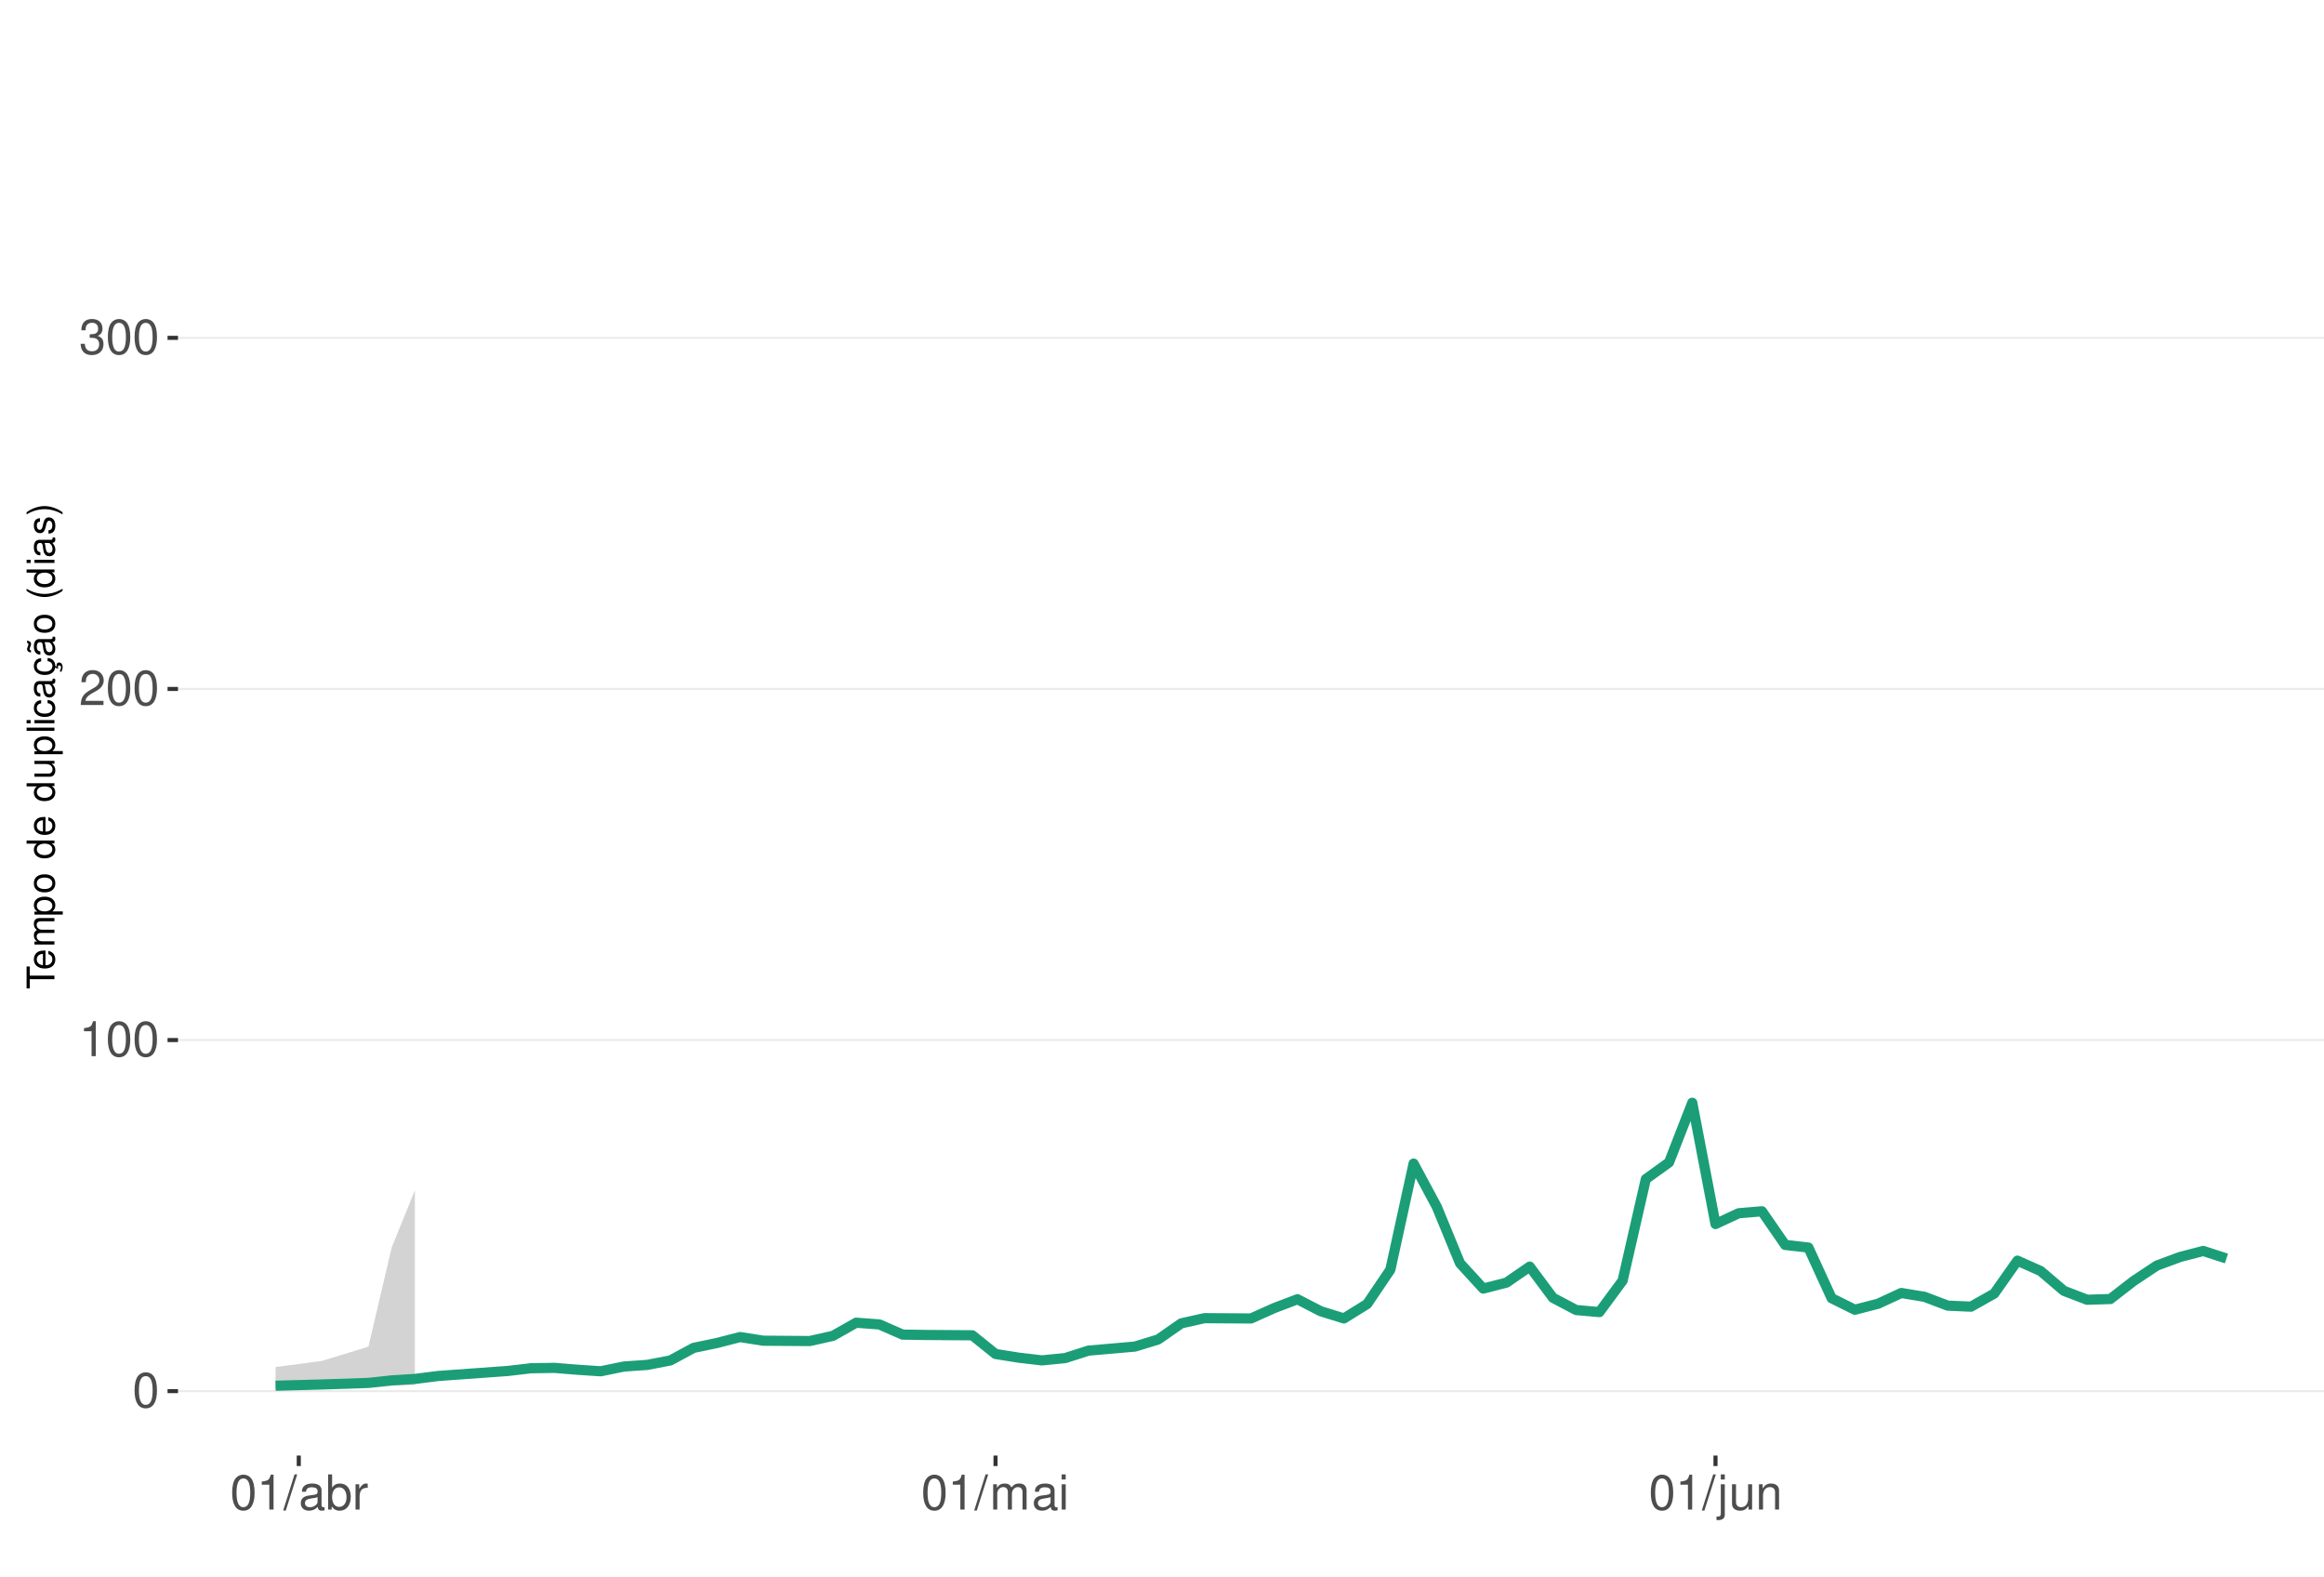
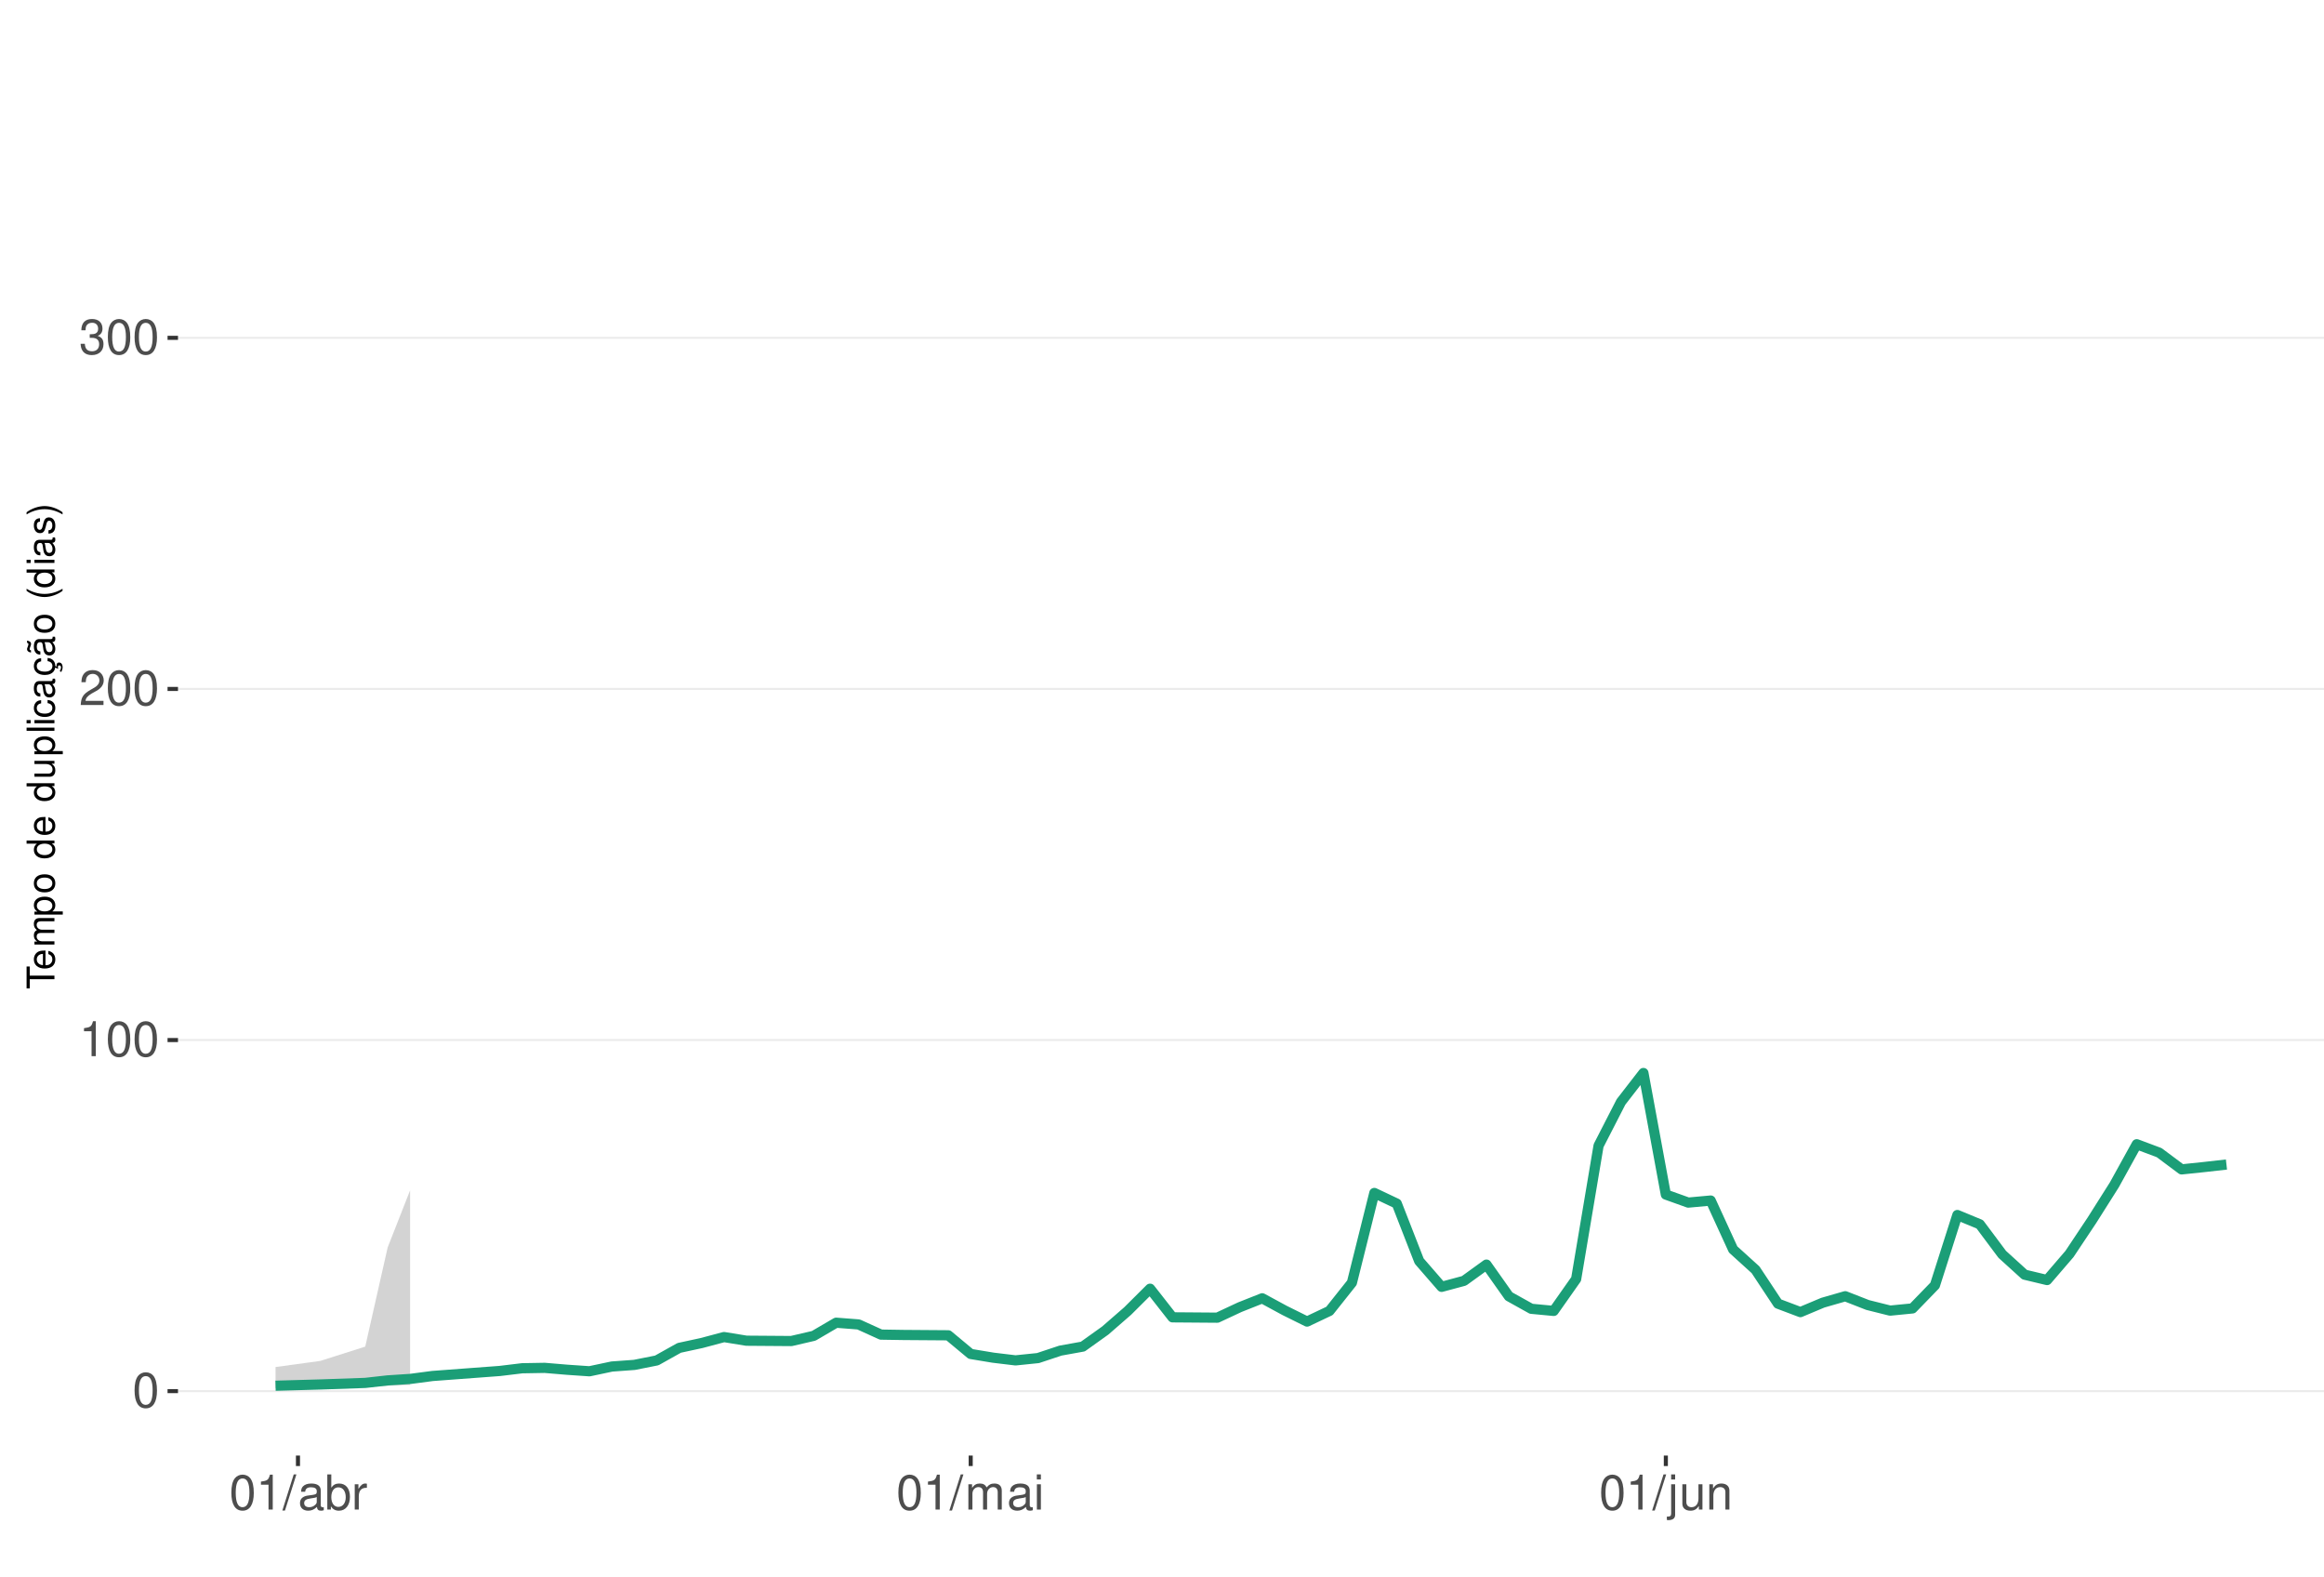
<svg xmlns="http://www.w3.org/2000/svg" xmlns:xlink="http://www.w3.org/1999/xlink" width="609pt" height="413pt" viewBox="0 0 609 413" version="1.1">
  <defs>
    <g>
      <symbol overflow="visible" id="glyph0-0">
        <path style="stroke:none;" d="" />
      </symbol>
      <symbol overflow="visible" id="glyph0-1">
        <path style="stroke:none;" d="M 3.484 -9.156 C 2.641 -9.156 1.891 -8.766 1.422 -8.156 C 0.828 -7.344 0.547 -6.125 0.547 -4.422 C 0.547 -1.344 1.562 0.297 3.484 0.297 C 5.375 0.297 6.422 -1.344 6.422 -4.359 C 6.422 -6.125 6.141 -7.312 5.547 -8.156 C 5.078 -8.781 4.328 -9.156 3.484 -9.156 Z M 3.484 -8.156 C 4.688 -8.156 5.281 -6.938 5.281 -4.453 C 5.281 -1.844 4.703 -0.625 3.453 -0.625 C 2.281 -0.625 1.688 -1.891 1.688 -4.422 C 1.688 -6.938 2.281 -8.156 3.484 -8.156 Z M 3.484 -8.156 " />
      </symbol>
      <symbol overflow="visible" id="glyph0-2">
        <path style="stroke:none;" d="M 3.281 -6.516 L 3.281 0 L 4.391 0 L 4.391 -9.156 L 3.656 -9.156 C 3.266 -7.75 3.016 -7.562 1.297 -7.328 L 1.297 -6.516 Z M 3.281 -6.516 " />
      </symbol>
      <symbol overflow="visible" id="glyph0-3">
        <path style="stroke:none;" d="M 6.406 -1.094 L 1.688 -1.094 C 1.797 -1.859 2.203 -2.344 3.297 -3.016 L 4.562 -3.719 C 5.828 -4.422 6.469 -5.359 6.469 -6.484 C 6.469 -7.234 6.156 -7.953 5.625 -8.438 C 5.094 -8.922 4.438 -9.156 3.594 -9.156 C 2.453 -9.156 1.609 -8.75 1.109 -7.953 C 0.797 -7.484 0.656 -6.906 0.625 -5.984 L 1.75 -5.984 C 1.781 -6.609 1.859 -6.969 2.016 -7.281 C 2.297 -7.828 2.891 -8.172 3.562 -8.172 C 4.562 -8.172 5.328 -7.438 5.328 -6.453 C 5.328 -5.719 4.906 -5.094 4.109 -4.625 L 2.953 -3.953 C 1.078 -2.875 0.531 -2.016 0.438 -0.016 L 6.406 -0.016 Z M 6.406 -1.094 " />
      </symbol>
      <symbol overflow="visible" id="glyph0-4">
        <path style="stroke:none;" d="M 2.797 -4.219 L 3.406 -4.219 C 4.625 -4.219 5.266 -3.641 5.266 -2.547 C 5.266 -1.391 4.562 -0.703 3.422 -0.703 C 2.188 -0.703 1.594 -1.312 1.516 -2.656 L 0.406 -2.656 C 0.453 -1.922 0.578 -1.438 0.797 -1.031 C 1.266 -0.156 2.141 0.297 3.359 0.297 C 5.219 0.297 6.406 -0.828 6.406 -2.562 C 6.406 -3.719 5.969 -4.359 4.891 -4.734 C 5.719 -5.078 6.141 -5.703 6.141 -6.625 C 6.141 -8.203 5.109 -9.156 3.406 -9.156 C 1.594 -9.156 0.625 -8.141 0.594 -6.203 L 1.703 -6.203 C 1.719 -6.766 1.766 -7.078 1.906 -7.359 C 2.172 -7.875 2.719 -8.172 3.422 -8.172 C 4.406 -8.172 5 -7.578 5 -6.594 C 5 -5.953 4.766 -5.562 4.281 -5.344 C 3.969 -5.219 3.562 -5.156 2.797 -5.156 Z M 2.797 -4.219 " />
      </symbol>
      <symbol overflow="visible" id="glyph0-5">
        <path style="stroke:none;" d="M 2.891 -9.219 L -0.094 0.25 L 0.594 0.25 L 3.594 -9.219 Z M 2.891 -9.219 " />
      </symbol>
      <symbol overflow="visible" id="glyph0-6">
        <path style="stroke:none;" d="M 6.766 -0.625 C 6.656 -0.594 6.609 -0.594 6.547 -0.594 C 6.172 -0.594 5.969 -0.781 5.969 -1.109 L 5.969 -5.016 C 5.969 -6.188 5.109 -6.828 3.484 -6.828 C 2.5 -6.828 1.734 -6.547 1.281 -6.047 C 0.969 -5.703 0.844 -5.328 0.828 -4.672 L 1.891 -4.672 C 1.969 -5.484 2.453 -5.844 3.438 -5.844 C 4.406 -5.844 4.922 -5.5 4.922 -4.859 L 4.922 -4.578 C 4.906 -4.125 4.688 -3.969 3.828 -3.844 C 2.328 -3.656 2.094 -3.609 1.703 -3.438 C 0.922 -3.109 0.531 -2.531 0.531 -1.672 C 0.531 -0.469 1.359 0.297 2.703 0.297 C 3.547 0.297 4.219 0 4.969 -0.688 C 5.031 0 5.359 0.297 6.047 0.297 C 6.281 0.297 6.422 0.266 6.766 0.172 Z M 4.922 -2.094 C 4.922 -1.734 4.828 -1.516 4.5 -1.234 C 4.078 -0.828 3.562 -0.625 2.938 -0.625 C 2.109 -0.625 1.625 -1.031 1.625 -1.703 C 1.625 -2.391 2.094 -2.75 3.234 -2.906 C 4.359 -3.062 4.562 -3.109 4.922 -3.281 Z M 4.922 -2.094 " />
      </symbol>
      <symbol overflow="visible" id="glyph0-7">
        <path style="stroke:none;" d="M 0.688 -9.219 L 0.688 0 L 1.625 0 L 1.625 -0.844 C 2.141 -0.078 2.812 0.297 3.734 0.297 C 5.484 0.297 6.625 -1.141 6.625 -3.344 C 6.625 -5.5 5.547 -6.828 3.781 -6.828 C 2.875 -6.828 2.234 -6.484 1.734 -5.734 L 1.734 -9.219 Z M 3.578 -5.828 C 4.766 -5.828 5.516 -4.812 5.516 -3.234 C 5.516 -1.719 4.734 -0.703 3.578 -0.703 C 2.453 -0.703 1.734 -1.703 1.734 -3.266 C 1.734 -4.828 2.453 -5.828 3.578 -5.828 Z M 3.578 -5.828 " />
      </symbol>
      <symbol overflow="visible" id="glyph0-8">
        <path style="stroke:none;" d="M 0.875 -6.625 L 0.875 0 L 1.938 0 L 1.938 -3.438 C 1.953 -5.031 2.609 -5.75 4.062 -5.703 L 4.062 -6.781 C 3.891 -6.812 3.781 -6.828 3.656 -6.828 C 2.969 -6.828 2.453 -6.422 1.844 -5.422 L 1.844 -6.625 Z M 0.875 -6.625 " />
      </symbol>
      <symbol overflow="visible" id="glyph0-9">
        <path style="stroke:none;" d="M 0.891 -6.625 L 0.891 0 L 1.953 0 L 1.953 -4.156 C 1.953 -5.125 2.641 -5.891 3.5 -5.891 C 4.297 -5.891 4.734 -5.422 4.734 -4.562 L 4.734 0 L 5.797 0 L 5.797 -4.156 C 5.797 -5.125 6.5 -5.891 7.359 -5.891 C 8.125 -5.891 8.578 -5.406 8.578 -4.562 L 8.578 0 L 9.641 0 L 9.641 -4.969 C 9.641 -6.156 8.953 -6.828 7.719 -6.828 C 6.828 -6.828 6.297 -6.562 5.688 -5.812 C 5.297 -6.516 4.766 -6.828 3.891 -6.828 C 3.016 -6.828 2.422 -6.5 1.859 -5.688 L 1.859 -6.625 Z M 0.891 -6.625 " />
      </symbol>
      <symbol overflow="visible" id="glyph0-10">
        <path style="stroke:none;" d="M 1.891 -6.625 L 0.844 -6.625 L 0.844 0 L 1.891 0 Z M 1.891 -9.219 L 0.828 -9.219 L 0.828 -7.891 L 1.891 -7.891 Z M 1.891 -9.219 " />
      </symbol>
      <symbol overflow="visible" id="glyph0-11">
        <path style="stroke:none;" d="M 0.891 -6.625 L 0.891 0.969 C 0.891 1.625 0.688 1.828 0.031 1.828 C -0.047 1.828 -0.094 1.828 -0.234 1.828 L -0.234 2.719 C -0.094 2.75 -0.031 2.766 0.125 2.766 C 1.312 2.766 1.938 2.297 1.938 1.375 L 1.938 -6.625 Z M 1.938 -9.219 L 0.891 -9.219 L 0.891 -7.891 L 1.938 -7.891 Z M 1.938 -9.219 " />
      </symbol>
      <symbol overflow="visible" id="glyph0-12">
        <path style="stroke:none;" d="M 6.094 0 L 6.094 -6.625 L 5.047 -6.625 L 5.047 -2.875 C 5.047 -1.516 4.344 -0.625 3.234 -0.625 C 2.406 -0.625 1.875 -1.141 1.875 -1.938 L 1.875 -6.625 L 0.828 -6.625 L 0.828 -1.516 C 0.828 -0.422 1.641 0.297 2.938 0.297 C 3.906 0.297 4.531 -0.047 5.156 -0.922 L 5.156 0 Z M 6.094 0 " />
      </symbol>
      <symbol overflow="visible" id="glyph0-13">
        <path style="stroke:none;" d="M 0.891 -6.625 L 0.891 0 L 1.953 0 L 1.953 -3.656 C 1.953 -5.016 2.656 -5.891 3.75 -5.891 C 4.578 -5.891 5.109 -5.391 5.109 -4.594 L 5.109 0 L 6.156 0 L 6.156 -5.016 C 6.156 -6.109 5.344 -6.828 4.062 -6.828 C 3.078 -6.828 2.438 -6.438 1.859 -5.516 L 1.859 -6.625 Z M 0.891 -6.625 " />
      </symbol>
      <symbol overflow="visible" id="glyph1-0">
        <path style="stroke:none;" d="" />
      </symbol>
      <symbol overflow="visible" id="glyph1-1">
        <path style="stroke:none;" d="M -6.469 -3.547 L -6.469 -5.938 L -7.297 -5.938 L -7.297 -0.203 L -6.469 -0.203 L -6.469 -2.609 L 0 -2.609 L 0 -3.547 Z M -6.469 -3.547 " />
      </symbol>
      <symbol overflow="visible" id="glyph1-2">
        <path style="stroke:none;" d="M -2.344 -5.125 C -3.141 -5.125 -3.625 -5.062 -4.016 -4.922 C -4.875 -4.578 -5.391 -3.781 -5.391 -2.797 C -5.391 -1.344 -4.281 -0.406 -2.547 -0.406 C -0.812 -0.406 0.234 -1.297 0.234 -2.781 C 0.234 -3.984 -0.453 -4.812 -1.594 -5.016 L -1.594 -4.188 C -0.906 -3.953 -0.547 -3.484 -0.547 -2.812 C -0.547 -2.281 -0.781 -1.828 -1.219 -1.547 C -1.516 -1.344 -1.812 -1.281 -2.344 -1.266 Z M -3.016 -1.297 C -3.984 -1.359 -4.625 -1.953 -4.625 -2.797 C -4.625 -3.641 -3.953 -4.234 -3.016 -4.234 Z M -3.016 -1.297 " />
      </symbol>
      <symbol overflow="visible" id="glyph1-3">
        <path style="stroke:none;" d="M -5.234 -0.703 L 0 -0.703 L 0 -1.547 L -3.297 -1.547 C -4.047 -1.547 -4.656 -2.094 -4.656 -2.766 C -4.656 -3.391 -4.281 -3.734 -3.609 -3.734 L 0 -3.734 L 0 -4.578 L -3.297 -4.578 C -4.047 -4.578 -4.656 -5.125 -4.656 -5.812 C -4.656 -6.422 -4.266 -6.781 -3.609 -6.781 L 0 -6.781 L 0 -7.625 L -3.938 -7.625 C -4.875 -7.625 -5.391 -7.078 -5.391 -6.094 C -5.391 -5.406 -5.188 -4.984 -4.594 -4.484 C -5.156 -4.188 -5.391 -3.766 -5.391 -3.078 C -5.391 -2.375 -5.125 -1.906 -4.5 -1.469 L -5.234 -1.469 Z M -5.234 -0.703 " />
      </symbol>
      <symbol overflow="visible" id="glyph1-4">
        <path style="stroke:none;" d="M 2.188 -0.547 L 2.188 -1.375 L -0.547 -1.375 C -0.016 -1.812 0.234 -2.312 0.234 -2.984 C 0.234 -4.344 -0.859 -5.234 -2.531 -5.234 C -4.297 -5.234 -5.391 -4.375 -5.391 -2.984 C -5.391 -2.266 -5.062 -1.703 -4.453 -1.312 L -5.234 -1.312 L -5.234 -0.547 Z M -4.609 -2.844 C -4.609 -3.766 -3.797 -4.359 -2.547 -4.359 C -1.359 -4.359 -0.547 -3.75 -0.547 -2.844 C -0.547 -1.953 -1.344 -1.375 -2.578 -1.375 C -3.812 -1.375 -4.609 -1.953 -4.609 -2.844 Z M -4.609 -2.844 " />
      </symbol>
      <symbol overflow="visible" id="glyph1-5">
        <path style="stroke:none;" d="M -5.391 -2.719 C -5.391 -1.234 -4.344 -0.359 -2.578 -0.359 C -0.812 -0.359 0.234 -1.234 0.234 -2.734 C 0.234 -4.203 -0.812 -5.094 -2.547 -5.094 C -4.359 -5.094 -5.391 -4.234 -5.391 -2.719 Z M -4.625 -2.734 C -4.625 -3.672 -3.844 -4.234 -2.547 -4.234 C -1.312 -4.234 -0.547 -3.656 -0.547 -2.734 C -0.547 -1.797 -1.312 -1.234 -2.578 -1.234 C -3.844 -1.234 -4.625 -1.797 -4.625 -2.734 Z M -4.625 -2.734 " />
      </symbol>
      <symbol overflow="visible" id="glyph1-6">
        <path style="stroke:none;" d="" />
      </symbol>
      <symbol overflow="visible" id="glyph1-7">
        <path style="stroke:none;" d="M -7.297 -4.953 L -7.297 -4.125 L -4.578 -4.125 C -5.109 -3.766 -5.391 -3.203 -5.391 -2.516 C -5.391 -1.156 -4.297 -0.266 -2.625 -0.266 C -0.859 -0.266 0.234 -1.125 0.234 -2.547 C 0.234 -3.266 -0.047 -3.766 -0.688 -4.203 L 0 -4.203 L 0 -4.953 Z M -4.609 -2.656 C -4.609 -3.547 -3.812 -4.125 -2.562 -4.125 C -1.344 -4.125 -0.547 -3.547 -0.547 -2.656 C -0.547 -1.734 -1.359 -1.125 -2.578 -1.125 C -3.797 -1.125 -4.609 -1.734 -4.609 -2.656 Z M -4.609 -2.656 " />
      </symbol>
      <symbol overflow="visible" id="glyph1-8">
        <path style="stroke:none;" d="M 0 -4.812 L -5.234 -4.812 L -5.234 -3.984 L -2.266 -3.984 C -1.203 -3.984 -0.5 -3.438 -0.5 -2.562 C -0.5 -1.906 -0.906 -1.484 -1.531 -1.484 L -5.234 -1.484 L -5.234 -0.656 L -1.203 -0.656 C -0.328 -0.656 0.234 -1.297 0.234 -2.312 C 0.234 -3.094 -0.047 -3.578 -0.734 -4.062 L 0 -4.062 Z M 0 -4.812 " />
      </symbol>
      <symbol overflow="visible" id="glyph1-9">
        <path style="stroke:none;" d="M -7.297 -1.516 L -7.297 -0.688 L 0 -0.688 L 0 -1.516 Z M -7.297 -1.516 " />
      </symbol>
      <symbol overflow="visible" id="glyph1-10">
        <path style="stroke:none;" d="M -5.234 -1.5 L -5.234 -0.672 L 0 -0.672 L 0 -1.5 Z M -7.297 -1.5 L -7.297 -0.656 L -6.234 -0.656 L -6.234 -1.5 Z M -7.297 -1.5 " />
      </symbol>
      <symbol overflow="visible" id="glyph1-11">
        <path style="stroke:none;" d="M -3.484 -4.703 C -3.984 -4.672 -4.312 -4.562 -4.609 -4.359 C -5.094 -4 -5.391 -3.375 -5.391 -2.641 C -5.391 -1.219 -4.266 -0.312 -2.531 -0.312 C -0.844 -0.312 0.234 -1.203 0.234 -2.625 C 0.234 -3.875 -0.516 -4.672 -1.797 -4.766 L -1.797 -3.938 C -0.953 -3.797 -0.547 -3.359 -0.547 -2.656 C -0.547 -1.734 -1.297 -1.188 -2.531 -1.188 C -3.844 -1.188 -4.625 -1.719 -4.625 -2.625 C -4.625 -3.328 -4.203 -3.766 -3.484 -3.875 Z M -3.484 -4.703 " />
      </symbol>
      <symbol overflow="visible" id="glyph1-12">
        <path style="stroke:none;" d="M -0.484 -5.344 C -0.469 -5.266 -0.469 -5.219 -0.469 -5.172 C -0.469 -4.875 -0.625 -4.719 -0.875 -4.719 L -3.953 -4.719 C -4.891 -4.719 -5.391 -4.047 -5.391 -2.75 C -5.391 -1.984 -5.172 -1.375 -4.781 -1.016 C -4.516 -0.766 -4.203 -0.672 -3.688 -0.656 L -3.688 -1.484 C -4.328 -1.562 -4.625 -1.938 -4.625 -2.719 C -4.625 -3.484 -4.344 -3.891 -3.844 -3.891 L -3.625 -3.891 C -3.266 -3.875 -3.125 -3.703 -3.047 -3.016 C -2.891 -1.844 -2.844 -1.656 -2.719 -1.344 C -2.453 -0.734 -2 -0.422 -1.312 -0.422 C -0.375 -0.422 0.234 -1.078 0.234 -2.141 C 0.234 -2.797 0 -3.328 -0.547 -3.922 C 0 -3.984 0.234 -4.234 0.234 -4.781 C 0.234 -4.953 0.203 -5.062 0.141 -5.344 Z M -1.656 -3.891 C -1.375 -3.891 -1.203 -3.812 -0.969 -3.562 C -0.656 -3.219 -0.5 -2.812 -0.5 -2.312 C -0.5 -1.672 -0.812 -1.297 -1.344 -1.297 C -1.891 -1.297 -2.172 -1.656 -2.297 -2.547 C -2.422 -3.438 -2.453 -3.609 -2.594 -3.891 Z M -1.656 -3.891 " />
      </symbol>
      <symbol overflow="visible" id="glyph1-13">
        <path style="stroke:none;" d="M 0.234 -2.641 C 0.234 -3.875 -0.547 -4.703 -1.797 -4.766 L -1.797 -3.938 C -0.953 -3.797 -0.531 -3.359 -0.531 -2.656 C -0.531 -1.734 -1.281 -1.188 -2.516 -1.188 C -3.844 -1.188 -4.625 -1.719 -4.625 -2.625 C -4.625 -3.328 -4.203 -3.766 -3.484 -3.875 L -3.484 -4.703 C -3.984 -4.672 -4.312 -4.562 -4.609 -4.359 C -5.094 -4 -5.391 -3.375 -5.391 -2.641 C -5.391 -1.219 -4.266 -0.312 -2.531 -0.312 C -1.469 -0.312 -0.625 -0.672 -0.156 -1.312 C 0.047 -1.594 0.125 -1.812 0.203 -2.25 L 0.922 -1.938 L 0.984 -2.062 C 0.938 -2.188 0.906 -2.25 0.906 -2.375 C 0.906 -2.656 1.047 -2.828 1.281 -2.828 C 1.547 -2.828 1.734 -2.594 1.734 -2.297 C 1.734 -2.031 1.672 -1.844 1.438 -1.406 L 1.406 -1.312 L 1.812 -1.094 C 2.078 -1.75 2.141 -1.953 2.141 -2.344 C 2.141 -3.109 1.781 -3.578 1.203 -3.578 C 0.781 -3.578 0.547 -3.297 0.547 -2.797 C 0.547 -2.703 0.547 -2.641 0.562 -2.516 Z M 0.234 -2.641 " />
      </symbol>
      <symbol overflow="visible" id="glyph1-14">
        <path style="stroke:none;" d="M -0.484 -5.344 C -0.469 -5.266 -0.469 -5.219 -0.469 -5.172 C -0.469 -4.875 -0.625 -4.719 -0.875 -4.719 L -3.953 -4.719 C -4.891 -4.719 -5.391 -4.047 -5.391 -2.75 C -5.391 -1.984 -5.172 -1.375 -4.781 -1.016 C -4.516 -0.766 -4.203 -0.672 -3.688 -0.656 L -3.688 -1.484 C -4.328 -1.562 -4.625 -1.938 -4.625 -2.719 C -4.625 -3.484 -4.344 -3.891 -3.844 -3.891 L -3.625 -3.891 C -3.266 -3.875 -3.125 -3.703 -3.047 -3.016 C -2.891 -1.844 -2.844 -1.656 -2.719 -1.344 C -2.453 -0.734 -2 -0.422 -1.312 -0.422 C -0.375 -0.422 0.234 -1.078 0.234 -2.141 C 0.234 -2.797 0 -3.328 -0.547 -3.922 C 0 -3.984 0.234 -4.234 0.234 -4.781 C 0.234 -4.953 0.203 -5.062 0.141 -5.344 Z M -1.656 -3.891 C -1.375 -3.891 -1.203 -3.812 -0.969 -3.562 C -0.656 -3.219 -0.5 -2.812 -0.5 -2.312 C -0.5 -1.672 -0.812 -1.297 -1.344 -1.297 C -1.891 -1.297 -2.172 -1.656 -2.297 -2.547 C -2.422 -3.438 -2.453 -3.609 -2.594 -3.891 Z M -7.172 -3.75 C -6.922 -3.672 -6.812 -3.547 -6.812 -3.375 C -6.812 -3.25 -6.875 -2.984 -6.984 -2.734 C -7.156 -2.312 -7.172 -2.25 -7.172 -2.047 C -7.172 -1.594 -6.797 -1.297 -6.141 -1.188 L -6.141 -1.766 C -6.375 -1.812 -6.5 -1.938 -6.5 -2.094 C -6.5 -2.203 -6.469 -2.344 -6.375 -2.578 C -6.156 -3.156 -6.125 -3.234 -6.125 -3.438 C -6.125 -3.922 -6.484 -4.219 -7.172 -4.312 Z M -7.172 -3.75 " />
      </symbol>
      <symbol overflow="visible" id="glyph1-15">
        <path style="stroke:none;" d="M -7.297 -2.359 C -5.984 -1.359 -4.156 -0.734 -2.594 -0.734 C -1.016 -0.734 0.812 -1.359 2.125 -2.359 L 2.125 -2.906 C 0.688 -2.031 -0.984 -1.547 -2.594 -1.547 C -4.188 -1.547 -5.875 -2.031 -7.297 -2.906 Z M -7.297 -2.359 " />
      </symbol>
      <symbol overflow="visible" id="glyph1-16">
        <path style="stroke:none;" d="M -3.781 -4.375 C -4.812 -4.375 -5.391 -3.688 -5.391 -2.484 C -5.391 -1.266 -4.766 -0.469 -3.797 -0.469 C -2.969 -0.469 -2.578 -0.891 -2.281 -2.125 L -2.094 -2.906 C -1.953 -3.484 -1.734 -3.719 -1.375 -3.719 C -0.875 -3.719 -0.547 -3.234 -0.547 -2.5 C -0.547 -2.047 -0.672 -1.672 -0.891 -1.453 C -1.047 -1.328 -1.188 -1.266 -1.562 -1.219 L -1.562 -0.344 C -0.344 -0.375 0.234 -1.062 0.234 -2.438 C 0.234 -3.75 -0.422 -4.594 -1.438 -4.594 C -2.203 -4.594 -2.641 -4.156 -2.891 -3.109 L -3.078 -2.312 C -3.234 -1.625 -3.453 -1.344 -3.828 -1.344 C -4.312 -1.344 -4.625 -1.766 -4.625 -2.453 C -4.625 -3.125 -4.328 -3.484 -3.781 -3.5 Z M -3.781 -4.375 " />
      </symbol>
      <symbol overflow="visible" id="glyph1-17">
        <path style="stroke:none;" d="M 2.125 -0.938 C 0.812 -1.938 -1.016 -2.562 -2.578 -2.562 C -4.156 -2.562 -5.984 -1.938 -7.297 -0.938 L -7.297 -0.375 C -5.859 -1.266 -4.188 -1.75 -2.578 -1.75 C -0.984 -1.75 0.703 -1.266 2.125 -0.375 Z M 2.125 -0.938 " />
      </symbol>
    </g>
    <clipPath id="clip1">
      <path d="M 46.645 9.961 L 609 9.961 L 609 381.328 L 46.645 381.328 Z M 46.645 9.961 " />
    </clipPath>
    <clipPath id="clip2">
      <path d="M 46.645 364 L 609 364 L 609 365 L 46.645 365 Z M 46.645 364 " />
    </clipPath>
    <clipPath id="clip3">
      <path d="M 46.645 272 L 609 272 L 609 273 L 46.645 273 Z M 46.645 272 " />
    </clipPath>
    <clipPath id="clip4">
      <path d="M 46.645 180 L 609 180 L 609 181 L 46.645 181 Z M 46.645 180 " />
    </clipPath>
    <clipPath id="clip5">
      <path d="M 46.645 88 L 609 88 L 609 89 L 46.645 89 Z M 46.645 88 " />
    </clipPath>
  </defs>
  <g id="surface193">
    <rect x="0" y="0" width="609" height="413" style="fill:rgb(100%,100%,100%);fill-opacity:1;stroke:none;" />
    <rect x="0" y="0" width="609" height="413" style="fill:rgb(100%,100%,100%);fill-opacity:1;stroke:none;" />
    <path style="fill:none;stroke-width:1.067;stroke-linecap:round;stroke-linejoin:round;stroke:rgb(100%,100%,100%);stroke-opacity:1;stroke-miterlimit:10;" d="M 0 413 L 609 413 L 609 0 L 0 0 Z M 0 413 " />
    <g clip-path="url(#clip1)" clip-rule="nonzero">
      <path style=" stroke:none;fill-rule:nonzero;fill:rgb(100%,100%,100%);fill-opacity:1;" d="M 46.645 381.328 L 609 381.328 L 609 9.961 L 46.645 9.961 Z M 46.645 381.328 " />
    </g>
    <g clip-path="url(#clip2)" clip-rule="nonzero">
      <path style="fill:none;stroke-width:0.533;stroke-linecap:butt;stroke-linejoin:round;stroke:rgb(92.157%,92.157%,92.157%);stroke-opacity:1;stroke-miterlimit:10;" d="M 46.645 364.449 L 609 364.449 " />
    </g>
    <g clip-path="url(#clip3)" clip-rule="nonzero">
      <path style="fill:none;stroke-width:0.533;stroke-linecap:butt;stroke-linejoin:round;stroke:rgb(92.157%,92.157%,92.157%);stroke-opacity:1;stroke-miterlimit:10;" d="M 46.645 272.469 L 609 272.469 " />
    </g>
    <g clip-path="url(#clip4)" clip-rule="nonzero">
      <path style="fill:none;stroke-width:0.533;stroke-linecap:butt;stroke-linejoin:round;stroke:rgb(92.157%,92.157%,92.157%);stroke-opacity:1;stroke-miterlimit:10;" d="M 46.645 180.488 L 609 180.488 " />
    </g>
    <g clip-path="url(#clip5)" clip-rule="nonzero">
      <path style="fill:none;stroke-width:0.533;stroke-linecap:butt;stroke-linejoin:round;stroke:rgb(92.157%,92.157%,92.157%);stroke-opacity:1;stroke-miterlimit:10;" d="M 46.645 88.508 L 609 88.508 " />
    </g>
-     <path style=" stroke:none;fill-rule:nonzero;fill:rgb(82.745%,82.745%,82.745%);fill-opacity:1;" d="M 72.207 358.141 L 84.379 356.527 L 96.551 352.789 L 102.637 326.812 L 108.723 311.844 L 108.723 362.828 L 102.637 363.02 L 96.551 363.297 L 84.379 363.508 L 72.207 363.699 Z M 72.207 358.141 " />
-     <path style="fill:none;stroke-width:2.667;stroke-linecap:butt;stroke-linejoin:round;stroke:rgb(10.588%,61.961%,46.667%);stroke-opacity:1;stroke-miterlimit:10;" d="M 72.207 363.039 L 84.379 362.707 L 96.551 362.297 L 102.637 361.641 L 108.723 361.258 L 114.809 360.484 L 133.066 359.168 L 139.152 358.457 L 145.238 358.355 L 151.324 358.848 L 157.41 359.25 L 163.5 358.004 L 169.586 357.578 L 175.672 356.41 L 181.758 353.121 L 187.844 351.852 L 193.93 350.285 L 200.016 351.242 L 212.188 351.328 L 218.273 349.965 L 224.359 346.527 L 230.445 346.98 L 236.531 349.645 L 242.617 349.738 L 254.789 349.824 L 260.875 354.715 L 266.961 355.688 L 273.047 356.395 L 279.133 355.793 L 285.219 353.84 L 297.391 352.781 L 303.477 350.926 L 309.562 346.688 L 315.648 345.332 L 327.824 345.414 L 333.91 342.688 L 339.996 340.375 L 346.082 343.52 L 352.168 345.402 L 358.254 341.633 L 364.34 332.633 L 370.426 304.84 L 376.512 316.168 L 382.598 330.953 L 388.684 337.586 L 394.77 336.023 L 400.855 331.832 L 406.941 339.996 L 413.027 343.203 L 419.113 343.746 L 425.199 335.508 L 431.285 308.906 L 437.371 304.52 L 443.457 288.902 L 449.543 320.672 L 455.629 317.848 L 461.715 317.336 L 467.801 326.148 L 473.891 326.836 L 479.977 340.105 L 486.062 343.125 L 492.148 341.559 L 498.234 338.742 L 504.32 339.746 L 510.406 342.055 L 516.492 342.324 L 522.578 338.898 L 528.664 330.273 L 534.75 332.992 L 540.836 338.172 L 546.922 340.508 L 553.008 340.32 L 559.094 335.605 L 565.18 331.566 L 571.266 329.309 L 577.352 327.73 L 583.438 329.699 " />
+     <path style=" stroke:none;fill-rule:nonzero;fill:rgb(82.745%,82.745%,82.745%);fill-opacity:1;" d="M 72.207 358.141 L 83.961 356.527 L 95.711 352.789 L 101.586 326.812 L 107.465 311.844 L 107.465 362.828 L 101.586 363.02 L 95.711 363.297 L 83.961 363.508 L 72.207 363.699 Z M 72.207 358.141 " />
+     <path style="fill:none;stroke-width:2.667;stroke-linecap:butt;stroke-linejoin:round;stroke:rgb(10.588%,61.961%,46.667%);stroke-opacity:1;stroke-miterlimit:10;" d="M 72.207 363.039 L 83.961 362.707 L 95.711 362.297 L 101.586 361.641 L 107.465 361.258 L 113.34 360.484 L 130.969 359.168 L 136.844 358.457 L 142.723 358.355 L 148.598 358.848 L 154.473 359.25 L 160.352 358.004 L 166.227 357.578 L 172.102 356.41 L 177.98 353.121 L 183.855 351.852 L 189.73 350.285 L 195.609 351.242 L 207.359 351.328 L 213.234 349.965 L 219.113 346.527 L 224.988 346.98 L 230.863 349.645 L 236.742 349.738 L 248.492 349.824 L 254.371 354.715 L 260.246 355.688 L 266.121 356.395 L 272 355.793 L 277.875 353.84 L 283.75 352.781 L 289.629 348.578 L 295.504 343.465 L 301.379 337.617 L 307.254 345.117 L 319.008 345.207 L 324.883 342.461 L 330.762 340.129 L 336.637 343.316 L 342.512 346.227 L 348.391 343.438 L 354.266 336.047 L 360.141 312.535 L 366.02 315.316 L 371.895 330.375 L 377.77 337.133 L 383.648 335.551 L 389.523 331.301 L 395.398 339.609 L 401.273 342.879 L 407.152 343.434 L 413.027 335.086 L 418.902 300.148 L 424.781 288.688 L 430.656 281.105 L 436.531 312.953 L 442.41 315.059 L 448.285 314.52 L 454.16 327.328 L 460.039 332.66 L 465.914 341.535 L 471.789 343.75 L 477.668 341.281 L 483.543 339.59 L 489.418 341.887 L 495.297 343.359 L 501.172 342.781 L 507.047 336.723 L 512.922 318.312 L 518.801 320.746 L 524.676 328.609 L 530.551 333.941 L 536.43 335.348 L 542.305 328.516 L 548.18 319.699 L 554.059 310.406 L 559.934 299.77 L 565.809 301.973 L 571.688 306.359 L 577.562 305.746 L 583.438 305.082 " />
    <g style="fill:rgb(30.196%,30.196%,30.196%);fill-opacity:1;">
      <use xlink:href="#glyph0-1" x="34.715" y="368.671" />
    </g>
    <g style="fill:rgb(30.196%,30.196%,30.196%);fill-opacity:1;">
      <use xlink:href="#glyph0-2" x="20.715" y="276.69" />
      <use xlink:href="#glyph0-1" x="27.715" y="276.69" />
      <use xlink:href="#glyph0-1" x="34.715" y="276.69" />
    </g>
    <g style="fill:rgb(30.196%,30.196%,30.196%);fill-opacity:1;">
      <use xlink:href="#glyph0-3" x="20.715" y="184.71" />
      <use xlink:href="#glyph0-1" x="27.715" y="184.71" />
      <use xlink:href="#glyph0-1" x="34.715" y="184.71" />
    </g>
    <g style="fill:rgb(30.196%,30.196%,30.196%);fill-opacity:1;">
      <use xlink:href="#glyph0-4" x="20.715" y="92.729" />
      <use xlink:href="#glyph0-1" x="27.715" y="92.729" />
      <use xlink:href="#glyph0-1" x="34.715" y="92.729" />
    </g>
    <path style="fill:none;stroke-width:1.067;stroke-linecap:butt;stroke-linejoin:round;stroke:rgb(20%,20%,20%);stroke-opacity:1;stroke-miterlimit:10;" d="M 43.906 364.449 L 46.645 364.449 " />
    <path style="fill:none;stroke-width:1.067;stroke-linecap:butt;stroke-linejoin:round;stroke:rgb(20%,20%,20%);stroke-opacity:1;stroke-miterlimit:10;" d="M 43.906 272.469 L 46.645 272.469 " />
    <path style="fill:none;stroke-width:1.067;stroke-linecap:butt;stroke-linejoin:round;stroke:rgb(20%,20%,20%);stroke-opacity:1;stroke-miterlimit:10;" d="M 43.906 180.488 L 46.645 180.488 " />
    <path style="fill:none;stroke-width:1.067;stroke-linecap:butt;stroke-linejoin:round;stroke:rgb(20%,20%,20%);stroke-opacity:1;stroke-miterlimit:10;" d="M 43.906 88.508 L 46.645 88.508 " />
-     <path style="fill:none;stroke-width:1.067;stroke-linecap:butt;stroke-linejoin:round;stroke:rgb(20%,20%,20%);stroke-opacity:1;stroke-miterlimit:10;" d="M 78.293 384.07 L 78.293 381.328 " />
-     <path style="fill:none;stroke-width:1.067;stroke-linecap:butt;stroke-linejoin:round;stroke:rgb(20%,20%,20%);stroke-opacity:1;stroke-miterlimit:10;" d="M 260.875 384.07 L 260.875 381.328 " />
-     <path style="fill:none;stroke-width:1.067;stroke-linecap:butt;stroke-linejoin:round;stroke:rgb(20%,20%,20%);stroke-opacity:1;stroke-miterlimit:10;" d="M 449.543 384.07 L 449.543 381.328 " />
-     <g style="fill:rgb(30.196%,30.196%,30.196%);fill-opacity:1;">
-       <use xlink:href="#glyph0-1" x="60.293" y="395.483" />
-       <use xlink:href="#glyph0-2" x="67.293" y="395.483" />
-       <use xlink:href="#glyph0-5" x="74.293" y="395.483" />
-       <use xlink:href="#glyph0-6" x="78.293" y="395.483" />
-       <use xlink:href="#glyph0-7" x="85.293" y="395.483" />
-       <use xlink:href="#glyph0-8" x="92.293" y="395.483" />
-     </g>
-     <g style="fill:rgb(30.196%,30.196%,30.196%);fill-opacity:1;">
-       <use xlink:href="#glyph0-1" x="241.375" y="395.483" />
-       <use xlink:href="#glyph0-2" x="248.375" y="395.483" />
-       <use xlink:href="#glyph0-5" x="255.375" y="395.483" />
-       <use xlink:href="#glyph0-9" x="259.375" y="395.483" />
-       <use xlink:href="#glyph0-6" x="270.375" y="395.483" />
-       <use xlink:href="#glyph0-10" x="277.375" y="395.483" />
-     </g>
-     <g style="fill:rgb(30.196%,30.196%,30.196%);fill-opacity:1;">
-       <use xlink:href="#glyph0-1" x="432.043" y="395.483" />
-       <use xlink:href="#glyph0-2" x="439.043" y="395.483" />
-       <use xlink:href="#glyph0-5" x="446.043" y="395.483" />
-       <use xlink:href="#glyph0-11" x="450.043" y="395.483" />
-       <use xlink:href="#glyph0-12" x="453.043" y="395.483" />
-       <use xlink:href="#glyph0-13" x="460.043" y="395.483" />
+     <path style="fill:none;stroke-width:1.067;stroke-linecap:butt;stroke-linejoin:round;stroke:rgb(20%,20%,20%);stroke-opacity:1;stroke-miterlimit:10;" d="M 78.082 384.07 L 78.082 381.328 " />
+     <path style="fill:none;stroke-width:1.067;stroke-linecap:butt;stroke-linejoin:round;stroke:rgb(20%,20%,20%);stroke-opacity:1;stroke-miterlimit:10;" d="M 254.371 384.07 L 254.371 381.328 " />
+     <path style="fill:none;stroke-width:1.067;stroke-linecap:butt;stroke-linejoin:round;stroke:rgb(20%,20%,20%);stroke-opacity:1;stroke-miterlimit:10;" d="M 436.531 384.07 L 436.531 381.328 " />
+     <g style="fill:rgb(30.196%,30.196%,30.196%);fill-opacity:1;">
+       <use xlink:href="#glyph0-1" x="60.082" y="395.483" />
+       <use xlink:href="#glyph0-2" x="67.082" y="395.483" />
+       <use xlink:href="#glyph0-5" x="74.082" y="395.483" />
+       <use xlink:href="#glyph0-6" x="78.082" y="395.483" />
+       <use xlink:href="#glyph0-7" x="85.082" y="395.483" />
+       <use xlink:href="#glyph0-8" x="92.082" y="395.483" />
+     </g>
+     <g style="fill:rgb(30.196%,30.196%,30.196%);fill-opacity:1;">
+       <use xlink:href="#glyph0-1" x="234.871" y="395.483" />
+       <use xlink:href="#glyph0-2" x="241.871" y="395.483" />
+       <use xlink:href="#glyph0-5" x="248.871" y="395.483" />
+       <use xlink:href="#glyph0-9" x="252.871" y="395.483" />
+       <use xlink:href="#glyph0-6" x="263.871" y="395.483" />
+       <use xlink:href="#glyph0-10" x="270.871" y="395.483" />
+     </g>
+     <g style="fill:rgb(30.196%,30.196%,30.196%);fill-opacity:1;">
+       <use xlink:href="#glyph0-1" x="419.031" y="395.483" />
+       <use xlink:href="#glyph0-2" x="426.031" y="395.483" />
+       <use xlink:href="#glyph0-5" x="433.031" y="395.483" />
+       <use xlink:href="#glyph0-11" x="437.031" y="395.483" />
+       <use xlink:href="#glyph0-12" x="440.031" y="395.483" />
+       <use xlink:href="#glyph0-13" x="447.031" y="395.483" />
    </g>
    <g style="fill:rgb(0%,0%,0%);fill-opacity:1;">
      <use xlink:href="#glyph1-1" x="14.263" y="259.145" />
      <use xlink:href="#glyph1-2" x="14.263" y="254.145" />
      <use xlink:href="#glyph1-3" x="14.263" y="248.145" />
      <use xlink:href="#glyph1-4" x="14.263" y="240.145" />
      <use xlink:href="#glyph1-5" x="14.263" y="234.145" />
      <use xlink:href="#glyph1-6" x="14.263" y="228.145" />
      <use xlink:href="#glyph1-7" x="14.263" y="225.145" />
      <use xlink:href="#glyph1-2" x="14.263" y="219.145" />
      <use xlink:href="#glyph1-6" x="14.263" y="213.145" />
      <use xlink:href="#glyph1-7" x="14.263" y="210.145" />
      <use xlink:href="#glyph1-8" x="14.263" y="204.145" />
      <use xlink:href="#glyph1-4" x="14.263" y="198.145" />
      <use xlink:href="#glyph1-9" x="14.263" y="192.145" />
      <use xlink:href="#glyph1-10" x="14.263" y="190.145" />
      <use xlink:href="#glyph1-11" x="14.263" y="188.145" />
      <use xlink:href="#glyph1-12" x="14.263" y="183.145" />
      <use xlink:href="#glyph1-13" x="14.263" y="177.145" />
      <use xlink:href="#glyph1-14" x="14.263" y="172.145" />
      <use xlink:href="#glyph1-5" x="14.263" y="166.145" />
      <use xlink:href="#glyph1-6" x="14.263" y="160.145" />
      <use xlink:href="#glyph1-15" x="14.263" y="157.145" />
      <use xlink:href="#glyph1-7" x="14.263" y="154.145" />
      <use xlink:href="#glyph1-10" x="14.263" y="148.145" />
      <use xlink:href="#glyph1-12" x="14.263" y="146.145" />
      <use xlink:href="#glyph1-16" x="14.263" y="140.145" />
      <use xlink:href="#glyph1-17" x="14.263" y="135.145" />
    </g>
  </g>
</svg>
